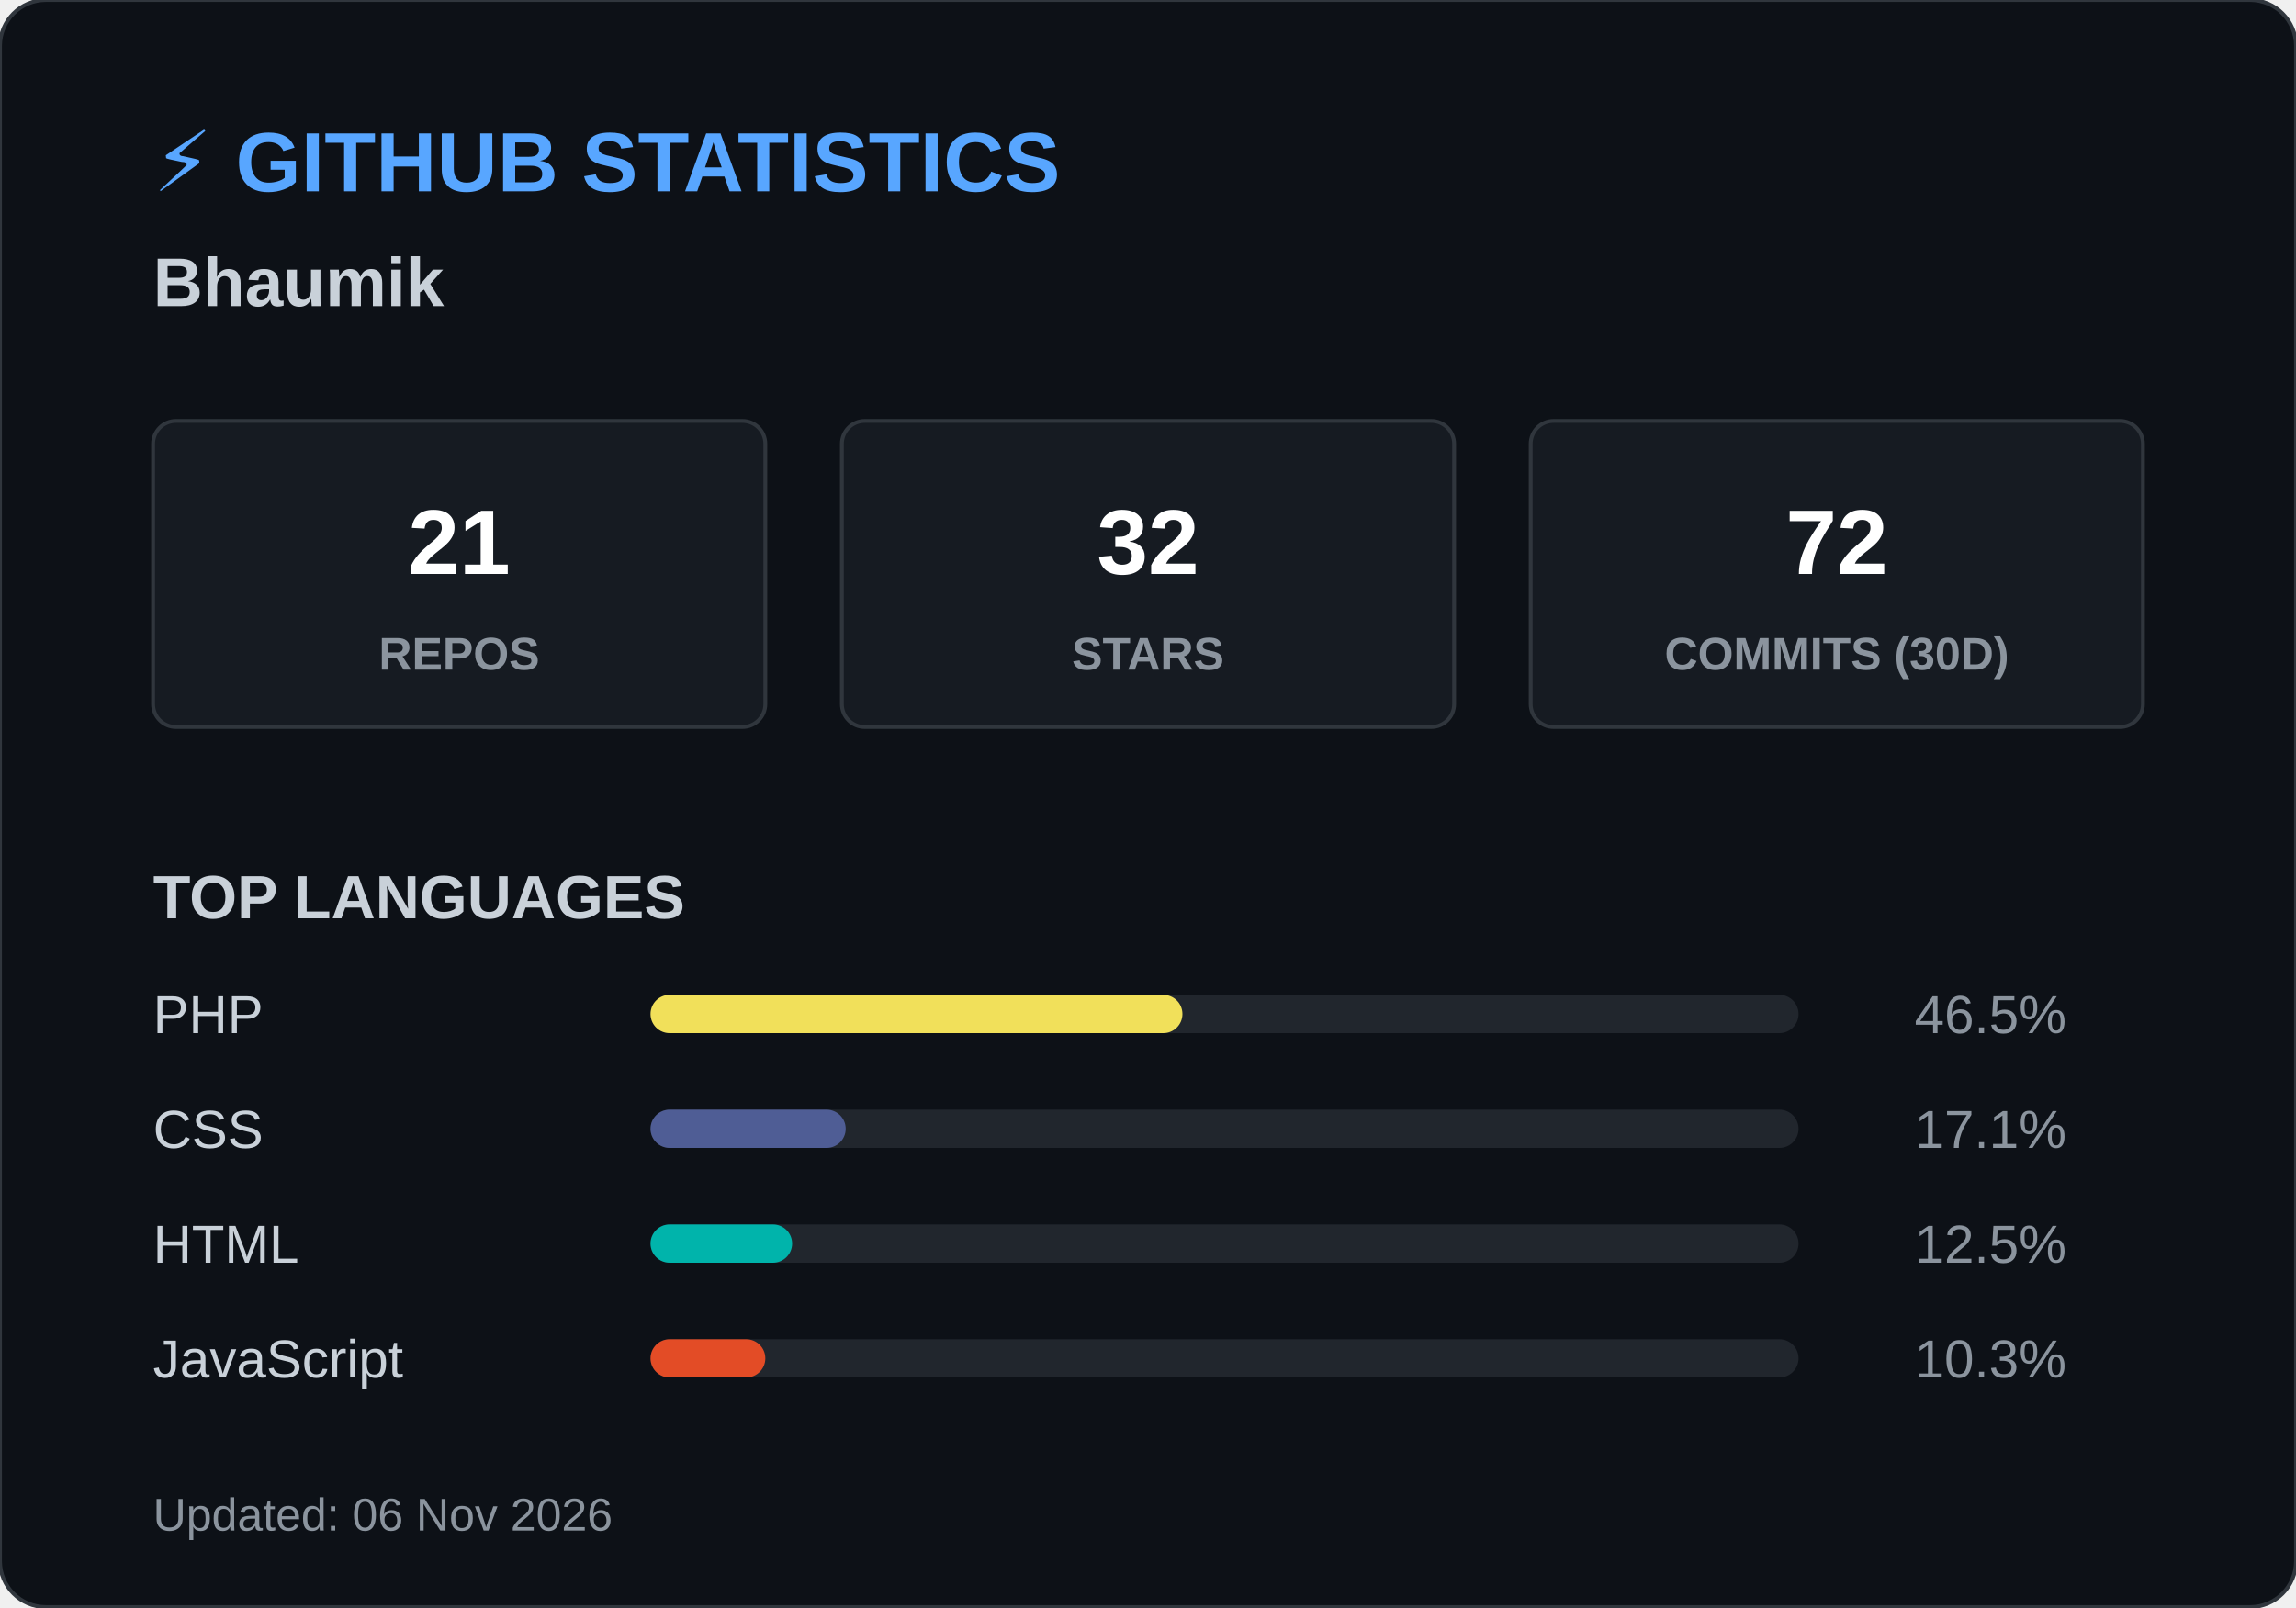
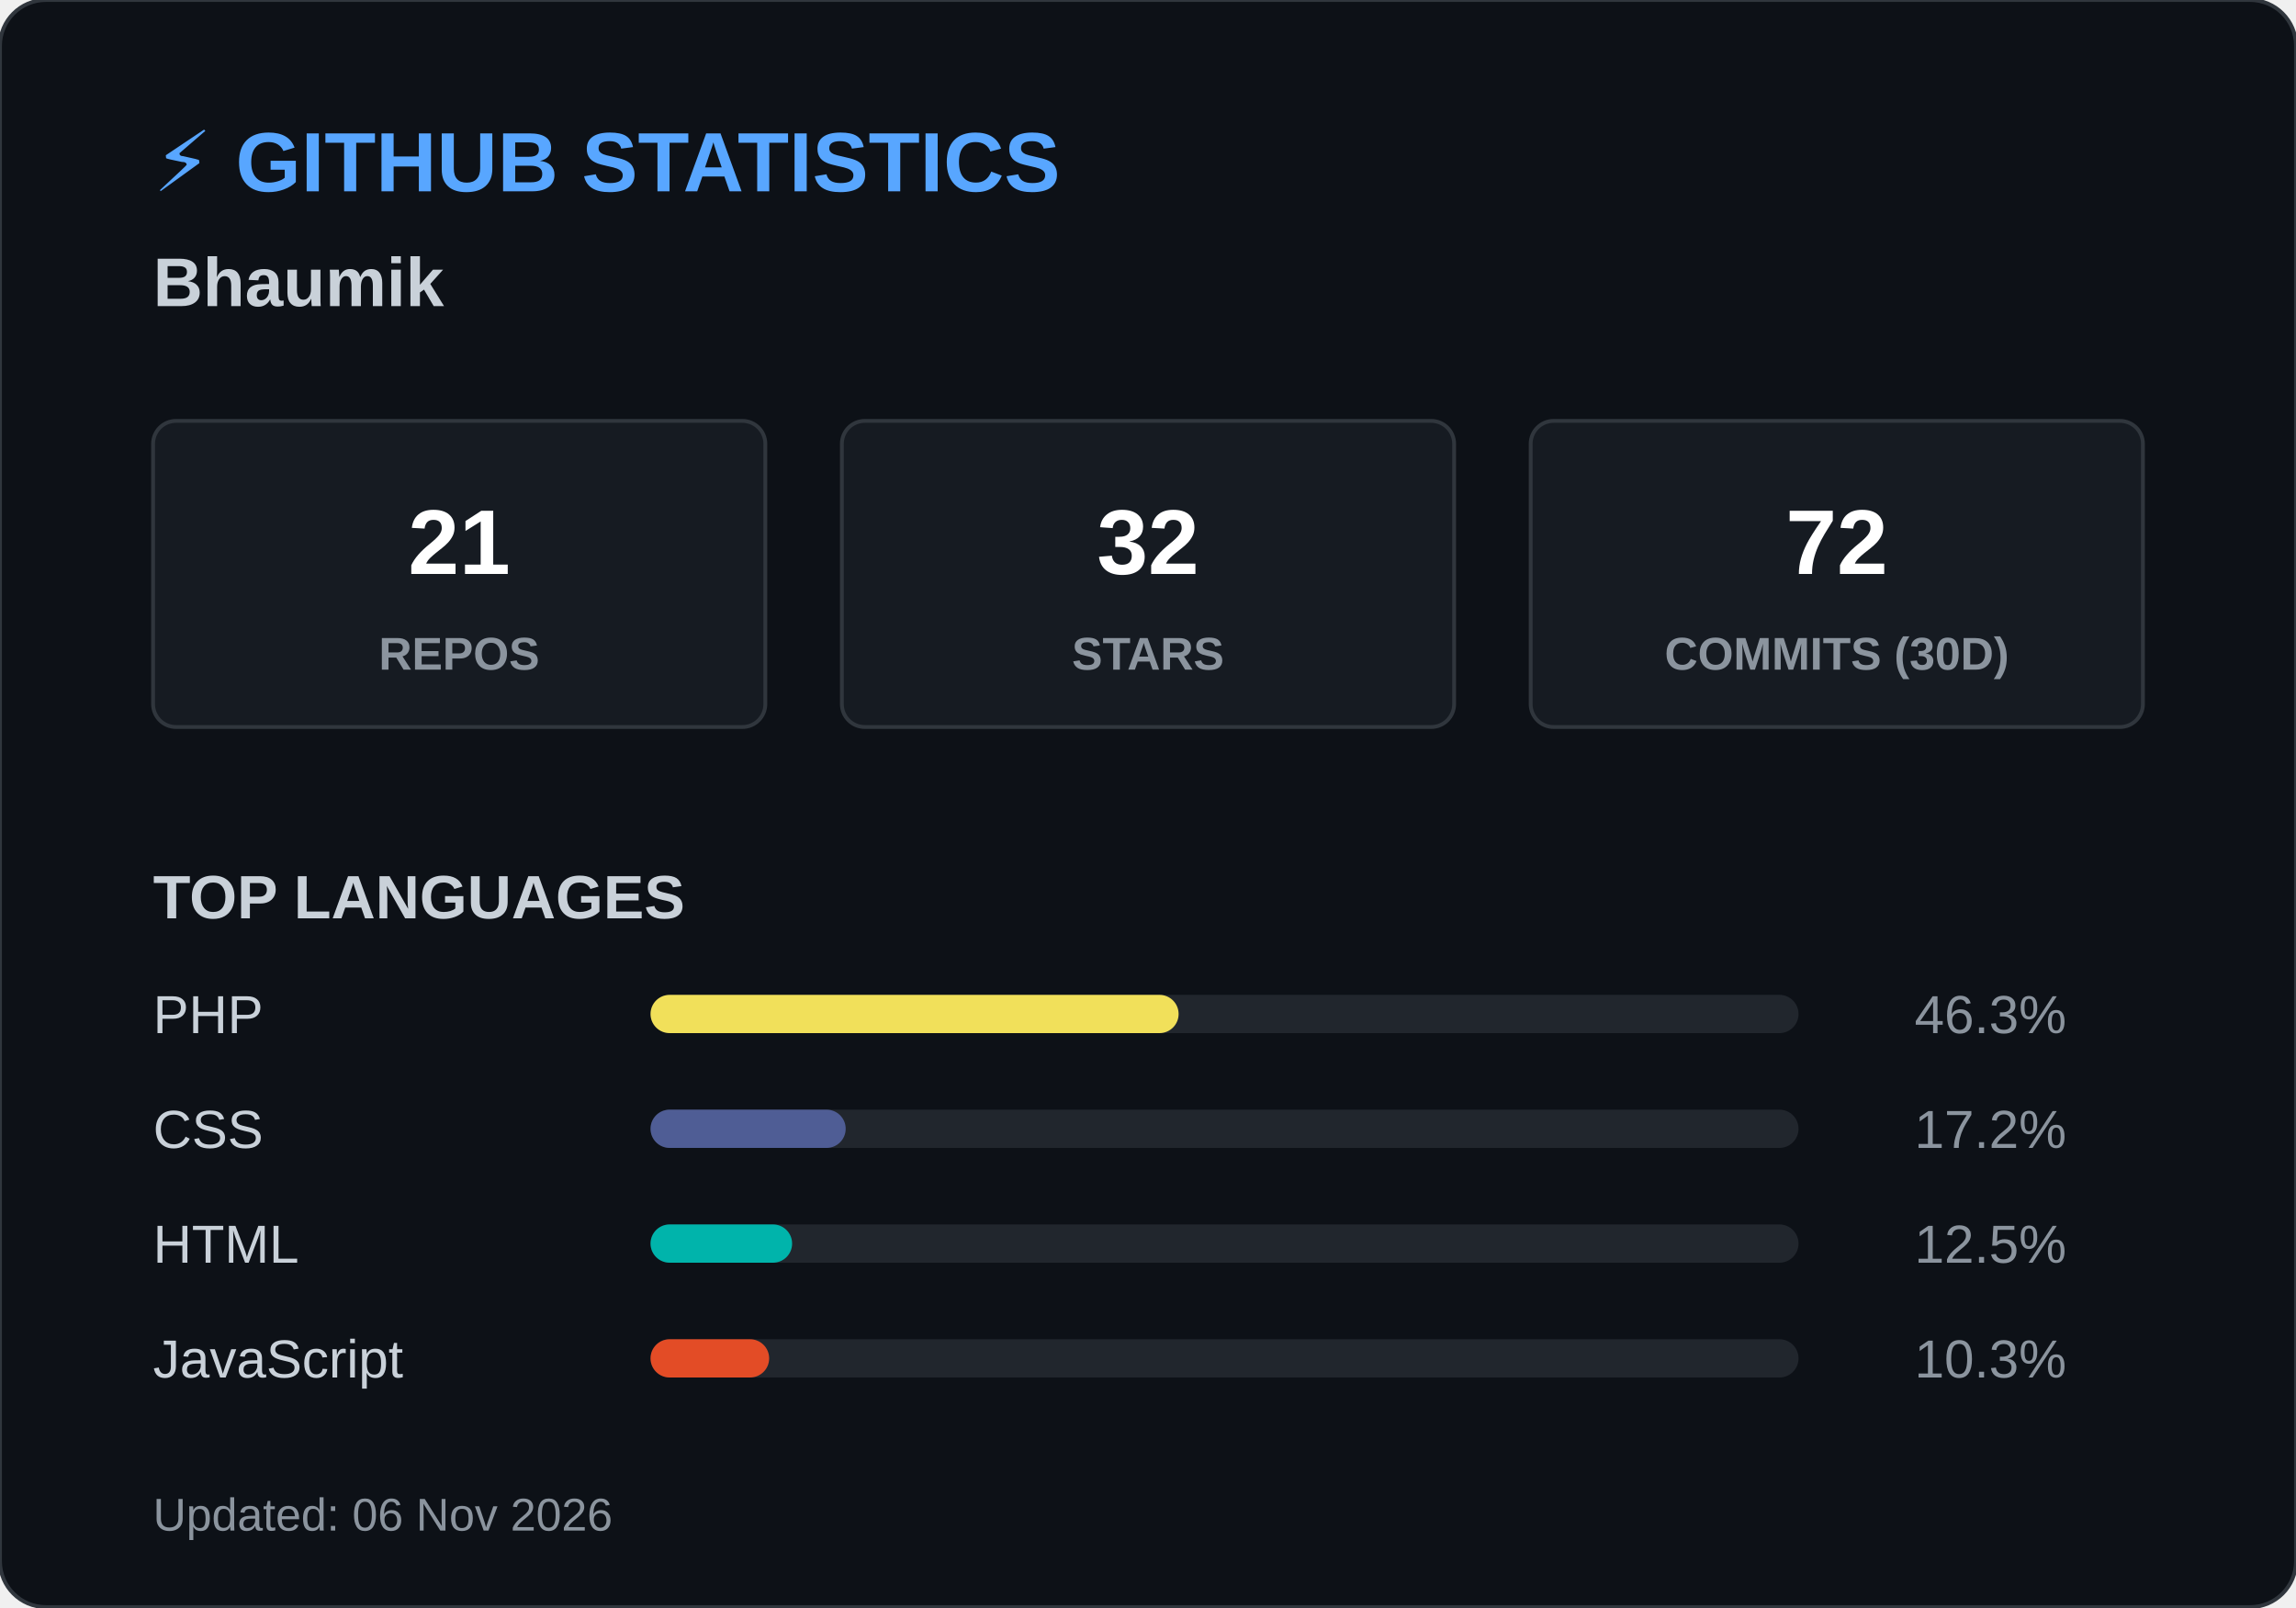
<svg xmlns="http://www.w3.org/2000/svg" width="600" height="420">
  <style>
        .header { font: bold 22px 'Segoe UI', Arial, sans-serif; fill: #58a6ff; }
        .name { font: bold 18px 'Segoe UI', Arial, sans-serif; fill: #c9d1d9; }
        .box { fill: #161b22; stroke: #30363d; stroke-width: 1; rx: 6; }
        .box-num { font: bold 24px 'Segoe UI', Arial, sans-serif; fill: #ffffff; }
        .box-text { font: 12px 'Segoe UI', Arial, sans-serif; fill: #8b949e; font-weight: bold; }
        .title { font: bold 16px 'Segoe UI', Arial, sans-serif; fill: #c9d1d9; }
        .lang-text { font: 14px 'Segoe UI', Arial, sans-serif; fill: #c9d1d9; }
        .lang-pct { font: 14px 'Segoe UI', Arial, sans-serif; fill: #8b949e; text-anchor: end; }
        .footer { font: 12px 'Segoe UI', Arial, sans-serif; fill: #8b949e; }
    </style>
  <rect width="600" height="420" rx="12" fill="#0d1117" stroke="#30363d" stroke-width="1" />
  <text x="40" y="50" class="header">⚡ GITHUB STATISTICS</text>
  <text x="40" y="80" class="name">Bhaumik </text>
  <rect x="40" y="110" width="160" height="80" class="box" />
  <text x="120" y="150" class="box-num" text-anchor="middle">21</text>
  <text x="120" y="175" class="box-text" text-anchor="middle">REPOS</text>
  <rect x="220" y="110" width="160" height="80" class="box" />
  <text x="300" y="150" class="box-num" text-anchor="middle">32</text>
  <text x="300" y="175" class="box-text" text-anchor="middle">STARS</text>
  <rect x="400" y="110" width="160" height="80" class="box" />
  <text x="480" y="150" class="box-num" text-anchor="middle">72</text>
  <text x="480" y="175" class="box-text" text-anchor="middle">COMMITS (30D)</text>
  <text x="40" y="240" class="title">TOP LANGUAGES</text>
  <text x="40" y="270" class="lang-text">PHP</text>
  <rect x="170" y="260" width="300" height="10" rx="5" fill="#21262d" />
-   <rect x="170" y="260" width="139" height="10" rx="5" fill="#f1e05a" />
-   <text x="540" y="270" class="lang-pct">46.5%</text>
+   <rect x="170" y="260" width="138" height="10" rx="5" fill="#f1e05a" />
+   <text x="540" y="270" class="lang-pct">46.3%</text>
  <text x="40" y="300" class="lang-text">CSS</text>
  <rect x="170" y="290" width="300" height="10" rx="5" fill="#21262d" />
  <rect x="170" y="290" width="51" height="10" rx="5" fill="#4F5D95" />
-   <text x="540" y="300" class="lang-pct">17.1%</text>
+   <text x="540" y="300" class="lang-pct">17.2%</text>
  <text x="40" y="330" class="lang-text">HTML</text>
  <rect x="170" y="320" width="300" height="10" rx="5" fill="#21262d" />
  <rect x="170" y="320" width="37" height="10" rx="5" fill="#00B4AB" />
  <text x="540" y="330" class="lang-pct">12.5%</text>
  <text x="40" y="360" class="lang-text">JavaScript</text>
  <rect x="170" y="350" width="300" height="10" rx="5" fill="#21262d" />
-   <rect x="170" y="350" width="30" height="10" rx="5" fill="#e34c26" />
+   <rect x="170" y="350" width="31" height="10" rx="5" fill="#e34c26" />
  <text x="540" y="360" class="lang-pct">10.3%</text>
  <text x="40" y="400" class="footer">Updated: 06 Nov 2026</text>
</svg>
